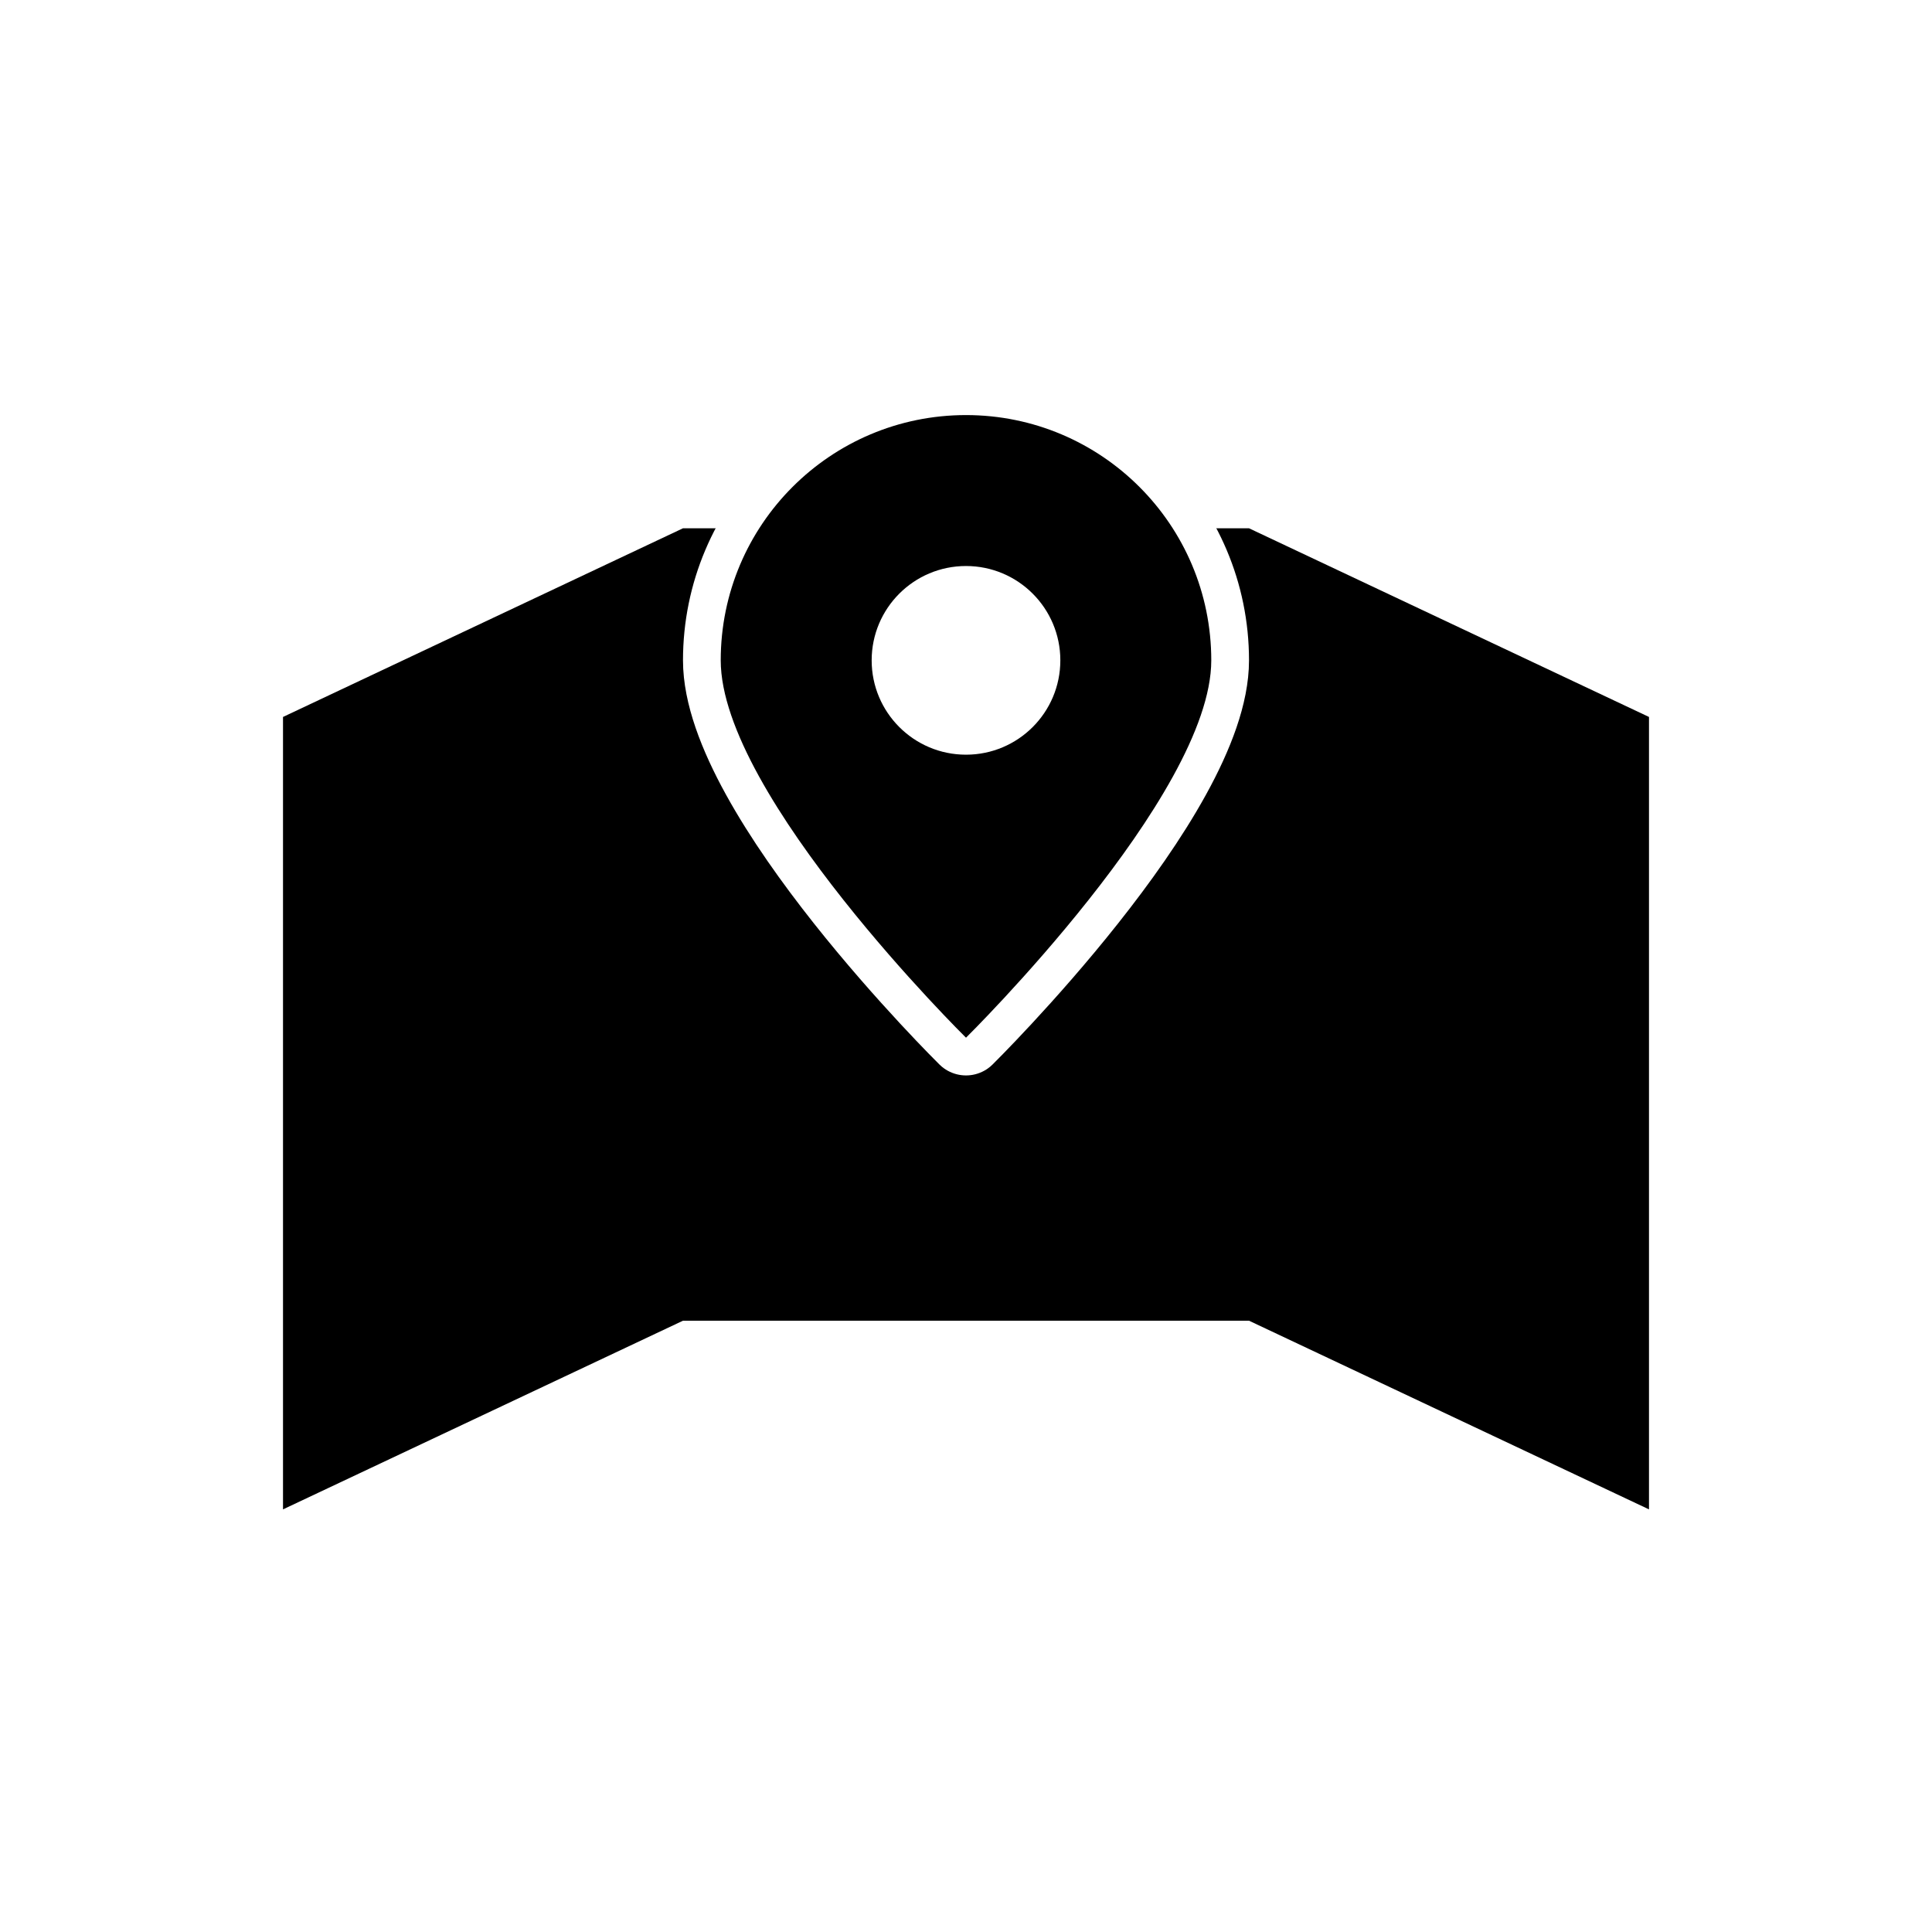
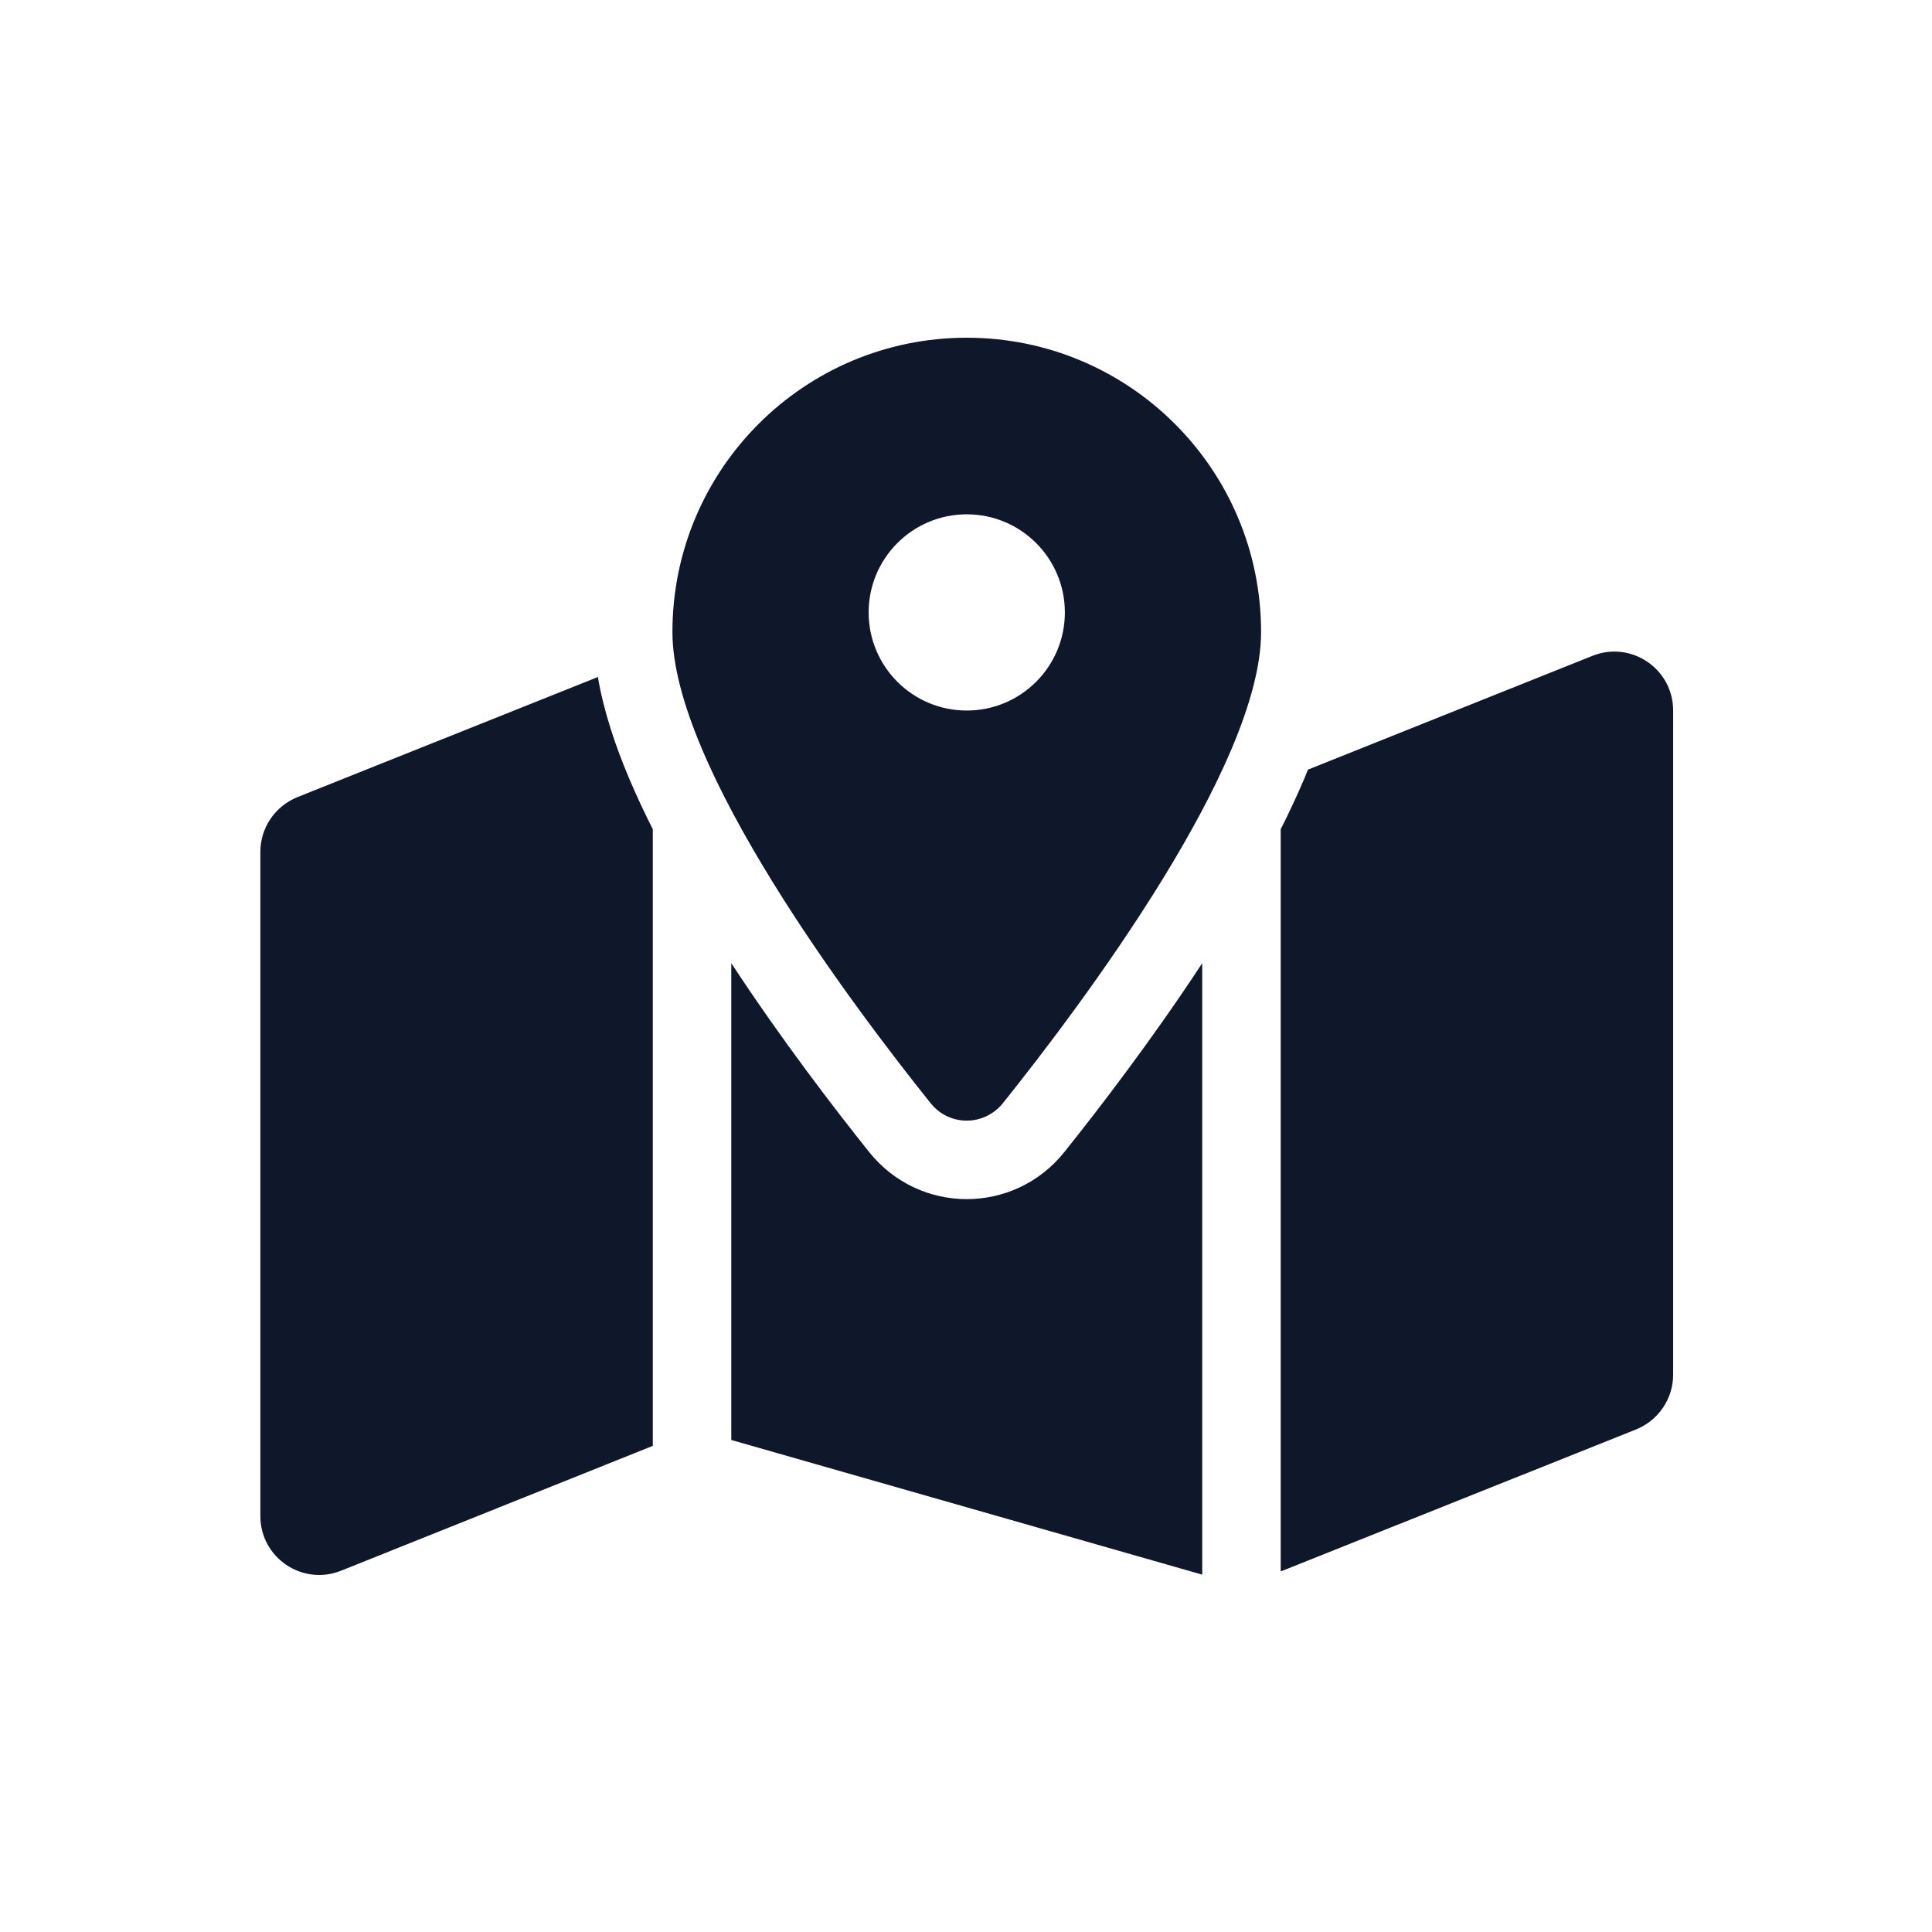
<svg xmlns="http://www.w3.org/2000/svg" viewBox="0 0 1024 1024">
-   <defs>
-     <path id="pin" d="M512 220 c71.8 0 130 58.2 130 130 c0 71.8 -130 200 -130 200 s -130 -128.2 -130 -200 c0 -71.8 58.2 -130 130 -130 Z" />
-     <circle id="pinHole" cx="512" cy="350" r="50" />
-     <use id="pinOutline" href="#pin" stroke="black" stroke-width="40" stroke-linejoin="round" fill="black" />
-   </defs>
-   <rect width="1024" height="1024" fill="white" />
-   <mask id="mapCutoutMask">
-     <rect width="100%" height="100%" fill="white" />
-     <use href="#pinOutline" fill="black" />
-   </mask>
-   <mask id="pinHoleMask">
-     <rect width="100%" height="100%" fill="white" />
-     <use href="#pinHole" fill="black" />
-   </mask>
-   <path d="M150 380 L362 280 L662 280 L874 380 V800 L662 700 L362 700 L150 800 Z" fill="black" mask="url(#mapCutoutMask)" />
-   <use href="#pin" fill="black" mask="url(#pinHoleMask)" />
+   <rect width="1024" height="1024" fill="#ffffff" />
+   <g transform="translate(138, 179) scale(1.3)">
+     <path fill="#0f172a" d="M408 120c0 54.6-73.1 151.9-105.2 192c-7.7 9.6-22 9.6-29.6 0C241.1 271.9 168 174.6 168 120C168 53.7 221.7 0 288 0s120 53.7 120 120zm8 80.4c3.5-6.9 6.7-13.8 9.6-20.6c.5-1.2 1-2.5 1.5-3.7l116-46.4C558.9 123.4 576 135 576 152l0 270.8c0 9.8-6 18.6-15.1 22.3L416 503l0-302.6zM137.6 138.3c2.4 14.1 7.2 28.3 12.8 41.5c2.9 6.8 6.1 13.7 9.6 20.6l0 251.4L32.9 502.7C17.1 509 0 497.4 0 480.4L0 209.6c0-9.8 6-18.6 15.1-22.3l122.6-49zM327.8 332c13.9-17.4 35.7-45.7 56.2-77l0 249.3L192 449.4 192 255c20.5 31.3 42.3 59.6 56.2 77c20.5 25.6 59.1 25.6 79.6 0zM288 152a40 40 0 1 0 0-80 40 40 0 1 0 0 80z" />
+   </g>
</svg>
